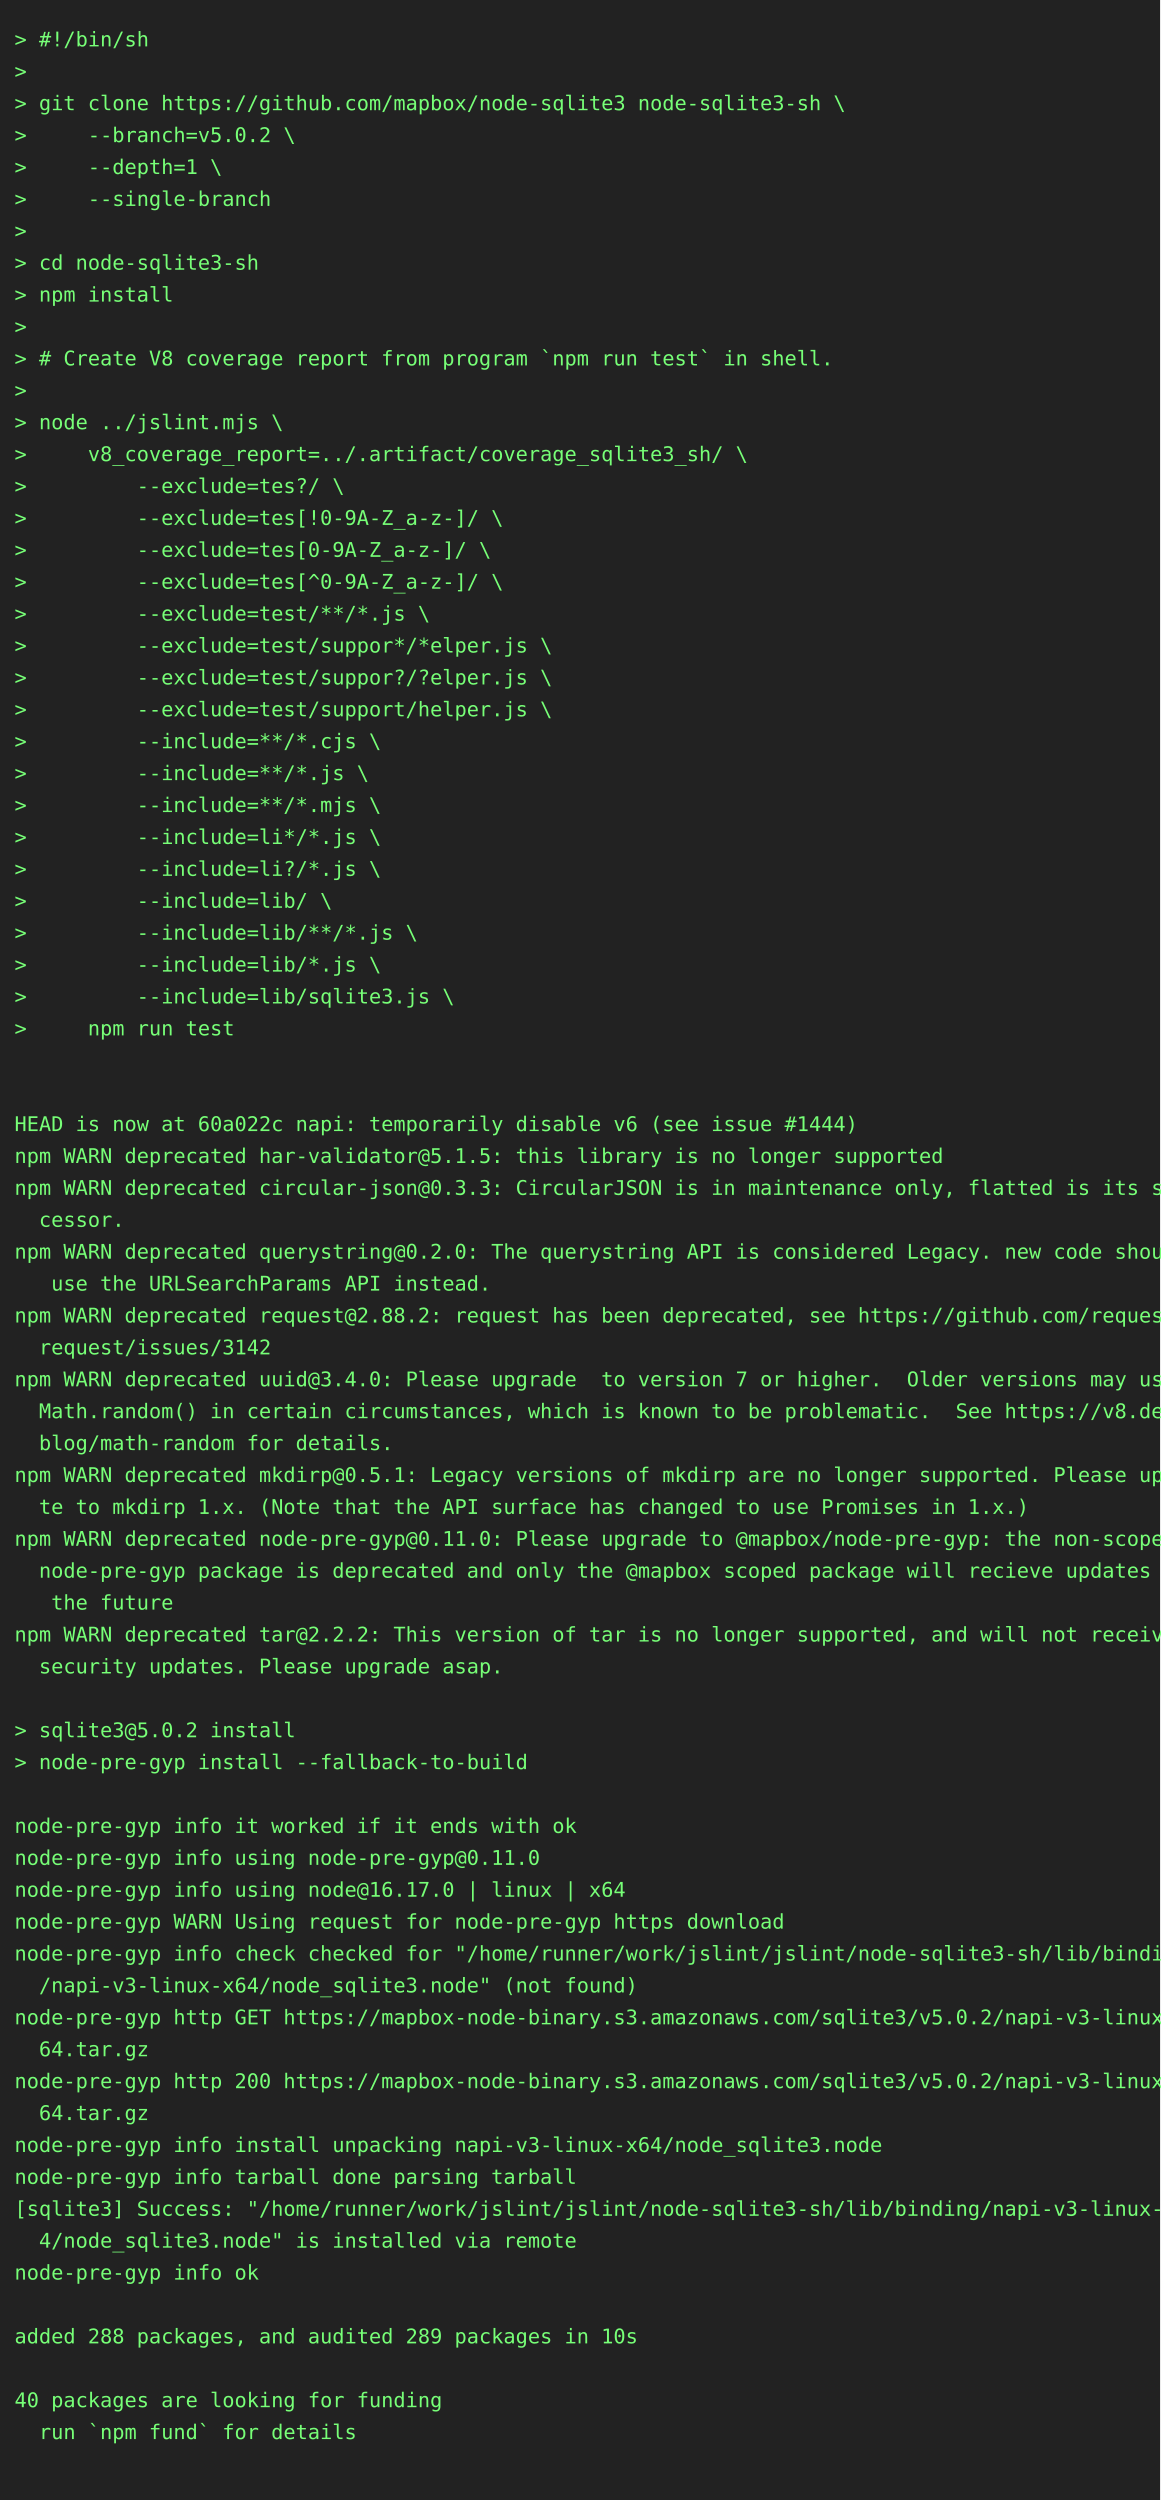
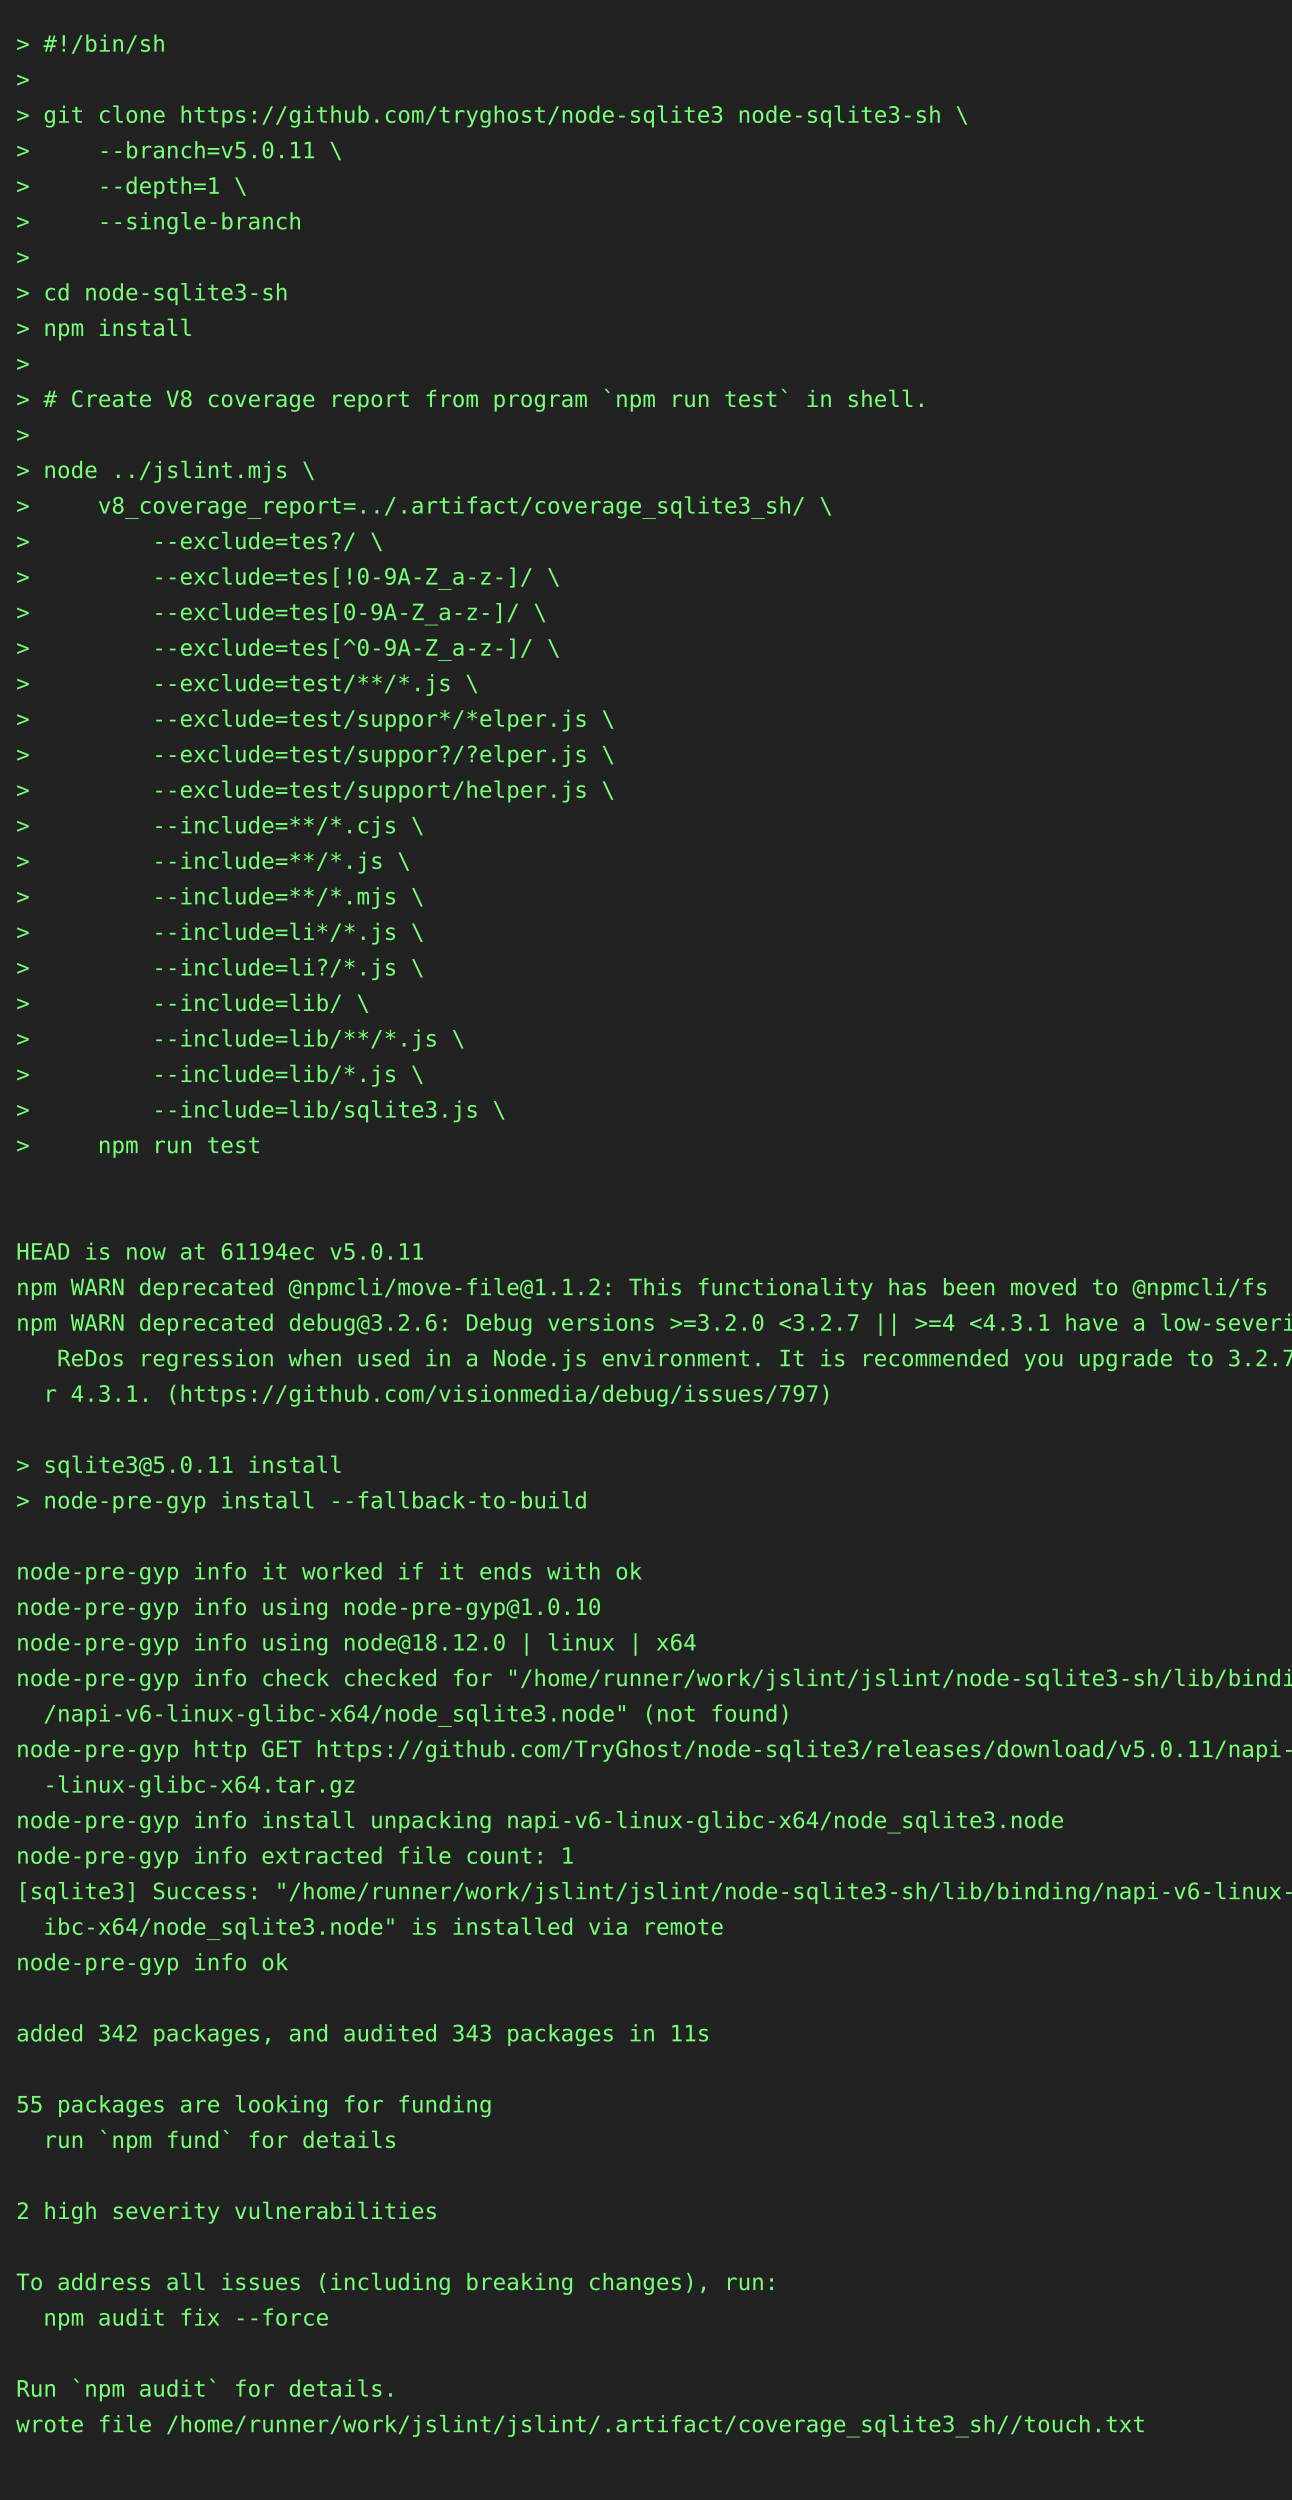
- <svg xmlns="http://www.w3.org/2000/svg" height="1724" width="800">
-   <rect height="1724" fill="#222" width="800" />
+ <svg xmlns="http://www.w3.org/2000/svg" height="1548" width="800">
+   <rect height="1548" fill="#222" width="800" />
  <text fill="#7f7" font-family="consolas, menlo, monospace" font-size="14" xml:space="preserve">
    <tspan lengthAdjust="spacingAndGlyphs" textLength="768" x="10" y="32">&gt; #!/bin/sh                                                                                      </tspan>
    <tspan lengthAdjust="spacingAndGlyphs" textLength="768" x="10" y="54">&gt;                                                                                                </tspan>
-     <tspan lengthAdjust="spacingAndGlyphs" textLength="768" x="10" y="76">&gt; git clone https://github.com/mapbox/node-sqlite3 node-sqlite3-sh \                             </tspan>
-     <tspan lengthAdjust="spacingAndGlyphs" textLength="768" x="10" y="98">&gt;     --branch=v5.0.2 \                                                                          </tspan>
+     <tspan lengthAdjust="spacingAndGlyphs" textLength="768" x="10" y="76">&gt; git clone https://github.com/tryghost/node-sqlite3 node-sqlite3-sh \                           </tspan>
+     <tspan lengthAdjust="spacingAndGlyphs" textLength="768" x="10" y="98">&gt;     --branch=v5.0.11 \                                                                         </tspan>
    <tspan lengthAdjust="spacingAndGlyphs" textLength="768" x="10" y="120">&gt;     --depth=1 \                                                                                </tspan>
    <tspan lengthAdjust="spacingAndGlyphs" textLength="768" x="10" y="142">&gt;     --single-branch                                                                            </tspan>
    <tspan lengthAdjust="spacingAndGlyphs" textLength="768" x="10" y="164">&gt;                                                                                                </tspan>
    <tspan lengthAdjust="spacingAndGlyphs" textLength="768" x="10" y="186">&gt; cd node-sqlite3-sh                                                                             </tspan>
    <tspan lengthAdjust="spacingAndGlyphs" textLength="768" x="10" y="208">&gt; npm install                                                                                    </tspan>
    <tspan lengthAdjust="spacingAndGlyphs" textLength="768" x="10" y="230">&gt;                                                                                                </tspan>
    <tspan lengthAdjust="spacingAndGlyphs" textLength="768" x="10" y="252">&gt; # Create V8 coverage report from program `npm run test` in shell.                              </tspan>
    <tspan lengthAdjust="spacingAndGlyphs" textLength="768" x="10" y="274">&gt;                                                                                                </tspan>
    <tspan lengthAdjust="spacingAndGlyphs" textLength="768" x="10" y="296">&gt; node ../jslint.mjs \                                                                           </tspan>
    <tspan lengthAdjust="spacingAndGlyphs" textLength="768" x="10" y="318">&gt;     v8_coverage_report=../.artifact/coverage_sqlite3_sh/ \                                     </tspan>
    <tspan lengthAdjust="spacingAndGlyphs" textLength="768" x="10" y="340">&gt;         --exclude=tes?/ \                                                                      </tspan>
    <tspan lengthAdjust="spacingAndGlyphs" textLength="768" x="10" y="362">&gt;         --exclude=tes[!0-9A-Z_a-z-]/ \                                                         </tspan>
    <tspan lengthAdjust="spacingAndGlyphs" textLength="768" x="10" y="384">&gt;         --exclude=tes[0-9A-Z_a-z-]/ \                                                          </tspan>
    <tspan lengthAdjust="spacingAndGlyphs" textLength="768" x="10" y="406">&gt;         --exclude=tes[^0-9A-Z_a-z-]/ \                                                         </tspan>
    <tspan lengthAdjust="spacingAndGlyphs" textLength="768" x="10" y="428">&gt;         --exclude=test/**/*.js \                                                               </tspan>
    <tspan lengthAdjust="spacingAndGlyphs" textLength="768" x="10" y="450">&gt;         --exclude=test/suppor*/*elper.js \                                                     </tspan>
    <tspan lengthAdjust="spacingAndGlyphs" textLength="768" x="10" y="472">&gt;         --exclude=test/suppor?/?elper.js \                                                     </tspan>
    <tspan lengthAdjust="spacingAndGlyphs" textLength="768" x="10" y="494">&gt;         --exclude=test/support/helper.js \                                                     </tspan>
    <tspan lengthAdjust="spacingAndGlyphs" textLength="768" x="10" y="516">&gt;         --include=**/*.cjs \                                                                   </tspan>
    <tspan lengthAdjust="spacingAndGlyphs" textLength="768" x="10" y="538">&gt;         --include=**/*.js \                                                                    </tspan>
    <tspan lengthAdjust="spacingAndGlyphs" textLength="768" x="10" y="560">&gt;         --include=**/*.mjs \                                                                   </tspan>
    <tspan lengthAdjust="spacingAndGlyphs" textLength="768" x="10" y="582">&gt;         --include=li*/*.js \                                                                   </tspan>
    <tspan lengthAdjust="spacingAndGlyphs" textLength="768" x="10" y="604">&gt;         --include=li?/*.js \                                                                   </tspan>
    <tspan lengthAdjust="spacingAndGlyphs" textLength="768" x="10" y="626">&gt;         --include=lib/ \                                                                       </tspan>
    <tspan lengthAdjust="spacingAndGlyphs" textLength="768" x="10" y="648">&gt;         --include=lib/**/*.js \                                                                </tspan>
    <tspan lengthAdjust="spacingAndGlyphs" textLength="768" x="10" y="670">&gt;         --include=lib/*.js \                                                                   </tspan>
    <tspan lengthAdjust="spacingAndGlyphs" textLength="768" x="10" y="692">&gt;         --include=lib/sqlite3.js \                                                             </tspan>
    <tspan lengthAdjust="spacingAndGlyphs" textLength="768" x="10" y="714">&gt;     npm run test                                                                               </tspan>
    <tspan lengthAdjust="spacingAndGlyphs" textLength="768" x="10" y="736">                                                                                                 </tspan>
    <tspan lengthAdjust="spacingAndGlyphs" textLength="768" x="10" y="758">                                                                                                 </tspan>
-     <tspan lengthAdjust="spacingAndGlyphs" textLength="768" x="10" y="780">HEAD is now at 60a022c napi: temporarily disable v6 (see issue #1444)                            </tspan>
-     <tspan lengthAdjust="spacingAndGlyphs" textLength="768" x="10" y="802">npm WARN deprecated har-validator@5.1.5: this library is no longer supported                     </tspan>
-     <tspan lengthAdjust="spacingAndGlyphs" textLength="768" x="10" y="824">npm WARN deprecated circular-json@0.3.3: CircularJSON is in maintenance only, flatted is its suc\</tspan>
-     <tspan lengthAdjust="spacingAndGlyphs" textLength="768" x="10" y="846">  cessor.                                                                                        </tspan>
-     <tspan lengthAdjust="spacingAndGlyphs" textLength="768" x="10" y="868">npm WARN deprecated querystring@0.2.0: The querystring API is considered Legacy. new code should\</tspan>
-     <tspan lengthAdjust="spacingAndGlyphs" textLength="768" x="10" y="890">   use the URLSearchParams API instead.                                                          </tspan>
-     <tspan lengthAdjust="spacingAndGlyphs" textLength="768" x="10" y="912">npm WARN deprecated request@2.88.2: request has been deprecated, see https://github.com/request/\</tspan>
-     <tspan lengthAdjust="spacingAndGlyphs" textLength="768" x="10" y="934">  request/issues/3142                                                                            </tspan>
-     <tspan lengthAdjust="spacingAndGlyphs" textLength="768" x="10" y="956">npm WARN deprecated uuid@3.4.0: Please upgrade  to version 7 or higher.  Older versions may use \</tspan>
-     <tspan lengthAdjust="spacingAndGlyphs" textLength="768" x="10" y="978">  Math.random() in certain circumstances, which is known to be problematic.  See https://v8.dev/\</tspan>
-     <tspan lengthAdjust="spacingAndGlyphs" textLength="768" x="10" y="1000">  blog/math-random for details.                                                                  </tspan>
-     <tspan lengthAdjust="spacingAndGlyphs" textLength="768" x="10" y="1022">npm WARN deprecated mkdirp@0.5.1: Legacy versions of mkdirp are no longer supported. Please upda\</tspan>
-     <tspan lengthAdjust="spacingAndGlyphs" textLength="768" x="10" y="1044">  te to mkdirp 1.x. (Note that the API surface has changed to use Promises in 1.x.)              </tspan>
-     <tspan lengthAdjust="spacingAndGlyphs" textLength="768" x="10" y="1066">npm WARN deprecated node-pre-gyp@0.11.0: Please upgrade to @mapbox/node-pre-gyp: the non-scoped \</tspan>
-     <tspan lengthAdjust="spacingAndGlyphs" textLength="768" x="10" y="1088">  node-pre-gyp package is deprecated and only the @mapbox scoped package will recieve updates in\</tspan>
-     <tspan lengthAdjust="spacingAndGlyphs" textLength="768" x="10" y="1110">   the future                                                                                    </tspan>
-     <tspan lengthAdjust="spacingAndGlyphs" textLength="768" x="10" y="1132">npm WARN deprecated tar@2.2.2: This version of tar is no longer supported, and will not receive \</tspan>
-     <tspan lengthAdjust="spacingAndGlyphs" textLength="768" x="10" y="1154">  security updates. Please upgrade asap.                                                         </tspan>
-     <tspan lengthAdjust="spacingAndGlyphs" textLength="768" x="10" y="1176">                                                                                                 </tspan>
-     <tspan lengthAdjust="spacingAndGlyphs" textLength="768" x="10" y="1198">&gt; sqlite3@5.0.2 install                                                                          </tspan>
-     <tspan lengthAdjust="spacingAndGlyphs" textLength="768" x="10" y="1220">&gt; node-pre-gyp install --fallback-to-build                                                       </tspan>
+     <tspan lengthAdjust="spacingAndGlyphs" textLength="768" x="10" y="780">HEAD is now at 61194ec v5.0.11                                                                   </tspan>
+     <tspan lengthAdjust="spacingAndGlyphs" textLength="768" x="10" y="802">npm WARN deprecated @npmcli/move-file@1.1.2: This functionality has been moved to @npmcli/fs     </tspan>
+     <tspan lengthAdjust="spacingAndGlyphs" textLength="768" x="10" y="824">npm WARN deprecated debug@3.2.6: Debug versions &gt;=3.2.0 &lt;3.2.7 || &gt;=4 &lt;4.3.1 have a low-severity\</tspan>
+     <tspan lengthAdjust="spacingAndGlyphs" textLength="768" x="10" y="846">   ReDos regression when used in a Node.js environment. It is recommended you upgrade to 3.2.7 o\</tspan>
+     <tspan lengthAdjust="spacingAndGlyphs" textLength="768" x="10" y="868">  r 4.3.1. (https://github.com/visionmedia/debug/issues/797)                                     </tspan>
+     <tspan lengthAdjust="spacingAndGlyphs" textLength="768" x="10" y="890">                                                                                                 </tspan>
+     <tspan lengthAdjust="spacingAndGlyphs" textLength="768" x="10" y="912">&gt; sqlite3@5.0.11 install                                                                         </tspan>
+     <tspan lengthAdjust="spacingAndGlyphs" textLength="768" x="10" y="934">&gt; node-pre-gyp install --fallback-to-build                                                       </tspan>
+     <tspan lengthAdjust="spacingAndGlyphs" textLength="768" x="10" y="956">                                                                                                 </tspan>
+     <tspan lengthAdjust="spacingAndGlyphs" textLength="768" x="10" y="978">node-pre-gyp info it worked if it ends with ok                                                   </tspan>
+     <tspan lengthAdjust="spacingAndGlyphs" textLength="768" x="10" y="1000">node-pre-gyp info using node-pre-gyp@1.0.10                                                      </tspan>
+     <tspan lengthAdjust="spacingAndGlyphs" textLength="768" x="10" y="1022">node-pre-gyp info using node@18.12.0 | linux | x64                                               </tspan>
+     <tspan lengthAdjust="spacingAndGlyphs" textLength="768" x="10" y="1044">node-pre-gyp info check checked for "/home/runner/work/jslint/jslint/node-sqlite3-sh/lib/binding\</tspan>
+     <tspan lengthAdjust="spacingAndGlyphs" textLength="768" x="10" y="1066">  /napi-v6-linux-glibc-x64/node_sqlite3.node" (not found)                                        </tspan>
+     <tspan lengthAdjust="spacingAndGlyphs" textLength="768" x="10" y="1088">node-pre-gyp http GET https://github.com/TryGhost/node-sqlite3/releases/download/v5.0.11/napi-v6\</tspan>
+     <tspan lengthAdjust="spacingAndGlyphs" textLength="768" x="10" y="1110">  -linux-glibc-x64.tar.gz                                                                        </tspan>
+     <tspan lengthAdjust="spacingAndGlyphs" textLength="768" x="10" y="1132">node-pre-gyp info install unpacking napi-v6-linux-glibc-x64/node_sqlite3.node                    </tspan>
+     <tspan lengthAdjust="spacingAndGlyphs" textLength="768" x="10" y="1154">node-pre-gyp info extracted file count: 1                                                        </tspan>
+     <tspan lengthAdjust="spacingAndGlyphs" textLength="768" x="10" y="1176">[sqlite3] Success: "/home/runner/work/jslint/jslint/node-sqlite3-sh/lib/binding/napi-v6-linux-gl\</tspan>
+     <tspan lengthAdjust="spacingAndGlyphs" textLength="768" x="10" y="1198">  ibc-x64/node_sqlite3.node" is installed via remote                                             </tspan>
+     <tspan lengthAdjust="spacingAndGlyphs" textLength="768" x="10" y="1220">node-pre-gyp info ok                                                                             </tspan>
    <tspan lengthAdjust="spacingAndGlyphs" textLength="768" x="10" y="1242">                                                                                                 </tspan>
-     <tspan lengthAdjust="spacingAndGlyphs" textLength="768" x="10" y="1264">node-pre-gyp info it worked if it ends with ok                                                   </tspan>
-     <tspan lengthAdjust="spacingAndGlyphs" textLength="768" x="10" y="1286">node-pre-gyp info using node-pre-gyp@0.11.0                                                      </tspan>
-     <tspan lengthAdjust="spacingAndGlyphs" textLength="768" x="10" y="1308">node-pre-gyp info using node@16.17.0 | linux | x64                                               </tspan>
-     <tspan lengthAdjust="spacingAndGlyphs" textLength="768" x="10" y="1330">node-pre-gyp WARN Using request for node-pre-gyp https download                                  </tspan>
-     <tspan lengthAdjust="spacingAndGlyphs" textLength="768" x="10" y="1352">node-pre-gyp info check checked for "/home/runner/work/jslint/jslint/node-sqlite3-sh/lib/binding\</tspan>
-     <tspan lengthAdjust="spacingAndGlyphs" textLength="768" x="10" y="1374">  /napi-v3-linux-x64/node_sqlite3.node" (not found)                                              </tspan>
-     <tspan lengthAdjust="spacingAndGlyphs" textLength="768" x="10" y="1396">node-pre-gyp http GET https://mapbox-node-binary.s3.amazonaws.com/sqlite3/v5.0.2/napi-v3-linux-x\</tspan>
-     <tspan lengthAdjust="spacingAndGlyphs" textLength="768" x="10" y="1418">  64.tar.gz                                                                                      </tspan>
-     <tspan lengthAdjust="spacingAndGlyphs" textLength="768" x="10" y="1440">node-pre-gyp http 200 https://mapbox-node-binary.s3.amazonaws.com/sqlite3/v5.0.2/napi-v3-linux-x\</tspan>
-     <tspan lengthAdjust="spacingAndGlyphs" textLength="768" x="10" y="1462">  64.tar.gz                                                                                      </tspan>
-     <tspan lengthAdjust="spacingAndGlyphs" textLength="768" x="10" y="1484">node-pre-gyp info install unpacking napi-v3-linux-x64/node_sqlite3.node                          </tspan>
-     <tspan lengthAdjust="spacingAndGlyphs" textLength="768" x="10" y="1506">node-pre-gyp info tarball done parsing tarball                                                   </tspan>
-     <tspan lengthAdjust="spacingAndGlyphs" textLength="768" x="10" y="1528">[sqlite3] Success: "/home/runner/work/jslint/jslint/node-sqlite3-sh/lib/binding/napi-v3-linux-x6\</tspan>
-     <tspan lengthAdjust="spacingAndGlyphs" textLength="768" x="10" y="1550">  4/node_sqlite3.node" is installed via remote                                                   </tspan>
-     <tspan lengthAdjust="spacingAndGlyphs" textLength="768" x="10" y="1572">node-pre-gyp info ok                                                                             </tspan>
-     <tspan lengthAdjust="spacingAndGlyphs" textLength="768" x="10" y="1594">                                                                                                 </tspan>
-     <tspan lengthAdjust="spacingAndGlyphs" textLength="768" x="10" y="1616">added 288 packages, and audited 289 packages in 10s                                              </tspan>
-     <tspan lengthAdjust="spacingAndGlyphs" textLength="768" x="10" y="1638">                                                                                                 </tspan>
-     <tspan lengthAdjust="spacingAndGlyphs" textLength="768" x="10" y="1660">40 packages are looking for funding                                                              </tspan>
-     <tspan lengthAdjust="spacingAndGlyphs" textLength="768" x="10" y="1682">  run `npm fund` for details                                                                     </tspan>
-     <tspan lengthAdjust="spacingAndGlyphs" textLength="768" x="10" y="1704">                                                                                                 </tspan>
+     <tspan lengthAdjust="spacingAndGlyphs" textLength="768" x="10" y="1264">added 342 packages, and audited 343 packages in 11s                                              </tspan>
+     <tspan lengthAdjust="spacingAndGlyphs" textLength="768" x="10" y="1286">                                                                                                 </tspan>
+     <tspan lengthAdjust="spacingAndGlyphs" textLength="768" x="10" y="1308">55 packages are looking for funding                                                              </tspan>
+     <tspan lengthAdjust="spacingAndGlyphs" textLength="768" x="10" y="1330">  run `npm fund` for details                                                                     </tspan>
+     <tspan lengthAdjust="spacingAndGlyphs" textLength="768" x="10" y="1352">                                                                                                 </tspan>
+     <tspan lengthAdjust="spacingAndGlyphs" textLength="768" x="10" y="1374">2 high severity vulnerabilities                                                                  </tspan>
+     <tspan lengthAdjust="spacingAndGlyphs" textLength="768" x="10" y="1396">                                                                                                 </tspan>
+     <tspan lengthAdjust="spacingAndGlyphs" textLength="768" x="10" y="1418">To address all issues (including breaking changes), run:                                         </tspan>
+     <tspan lengthAdjust="spacingAndGlyphs" textLength="768" x="10" y="1440">  npm audit fix --force                                                                          </tspan>
+     <tspan lengthAdjust="spacingAndGlyphs" textLength="768" x="10" y="1462">                                                                                                 </tspan>
+     <tspan lengthAdjust="spacingAndGlyphs" textLength="768" x="10" y="1484">Run `npm audit` for details.                                                                     </tspan>
+     <tspan lengthAdjust="spacingAndGlyphs" textLength="768" x="10" y="1506">wrote file /home/runner/work/jslint/jslint/.artifact/coverage_sqlite3_sh//touch.txt              </tspan>
+     <tspan lengthAdjust="spacingAndGlyphs" textLength="768" x="10" y="1528">                                                                                                 </tspan>
  </text>
</svg>
